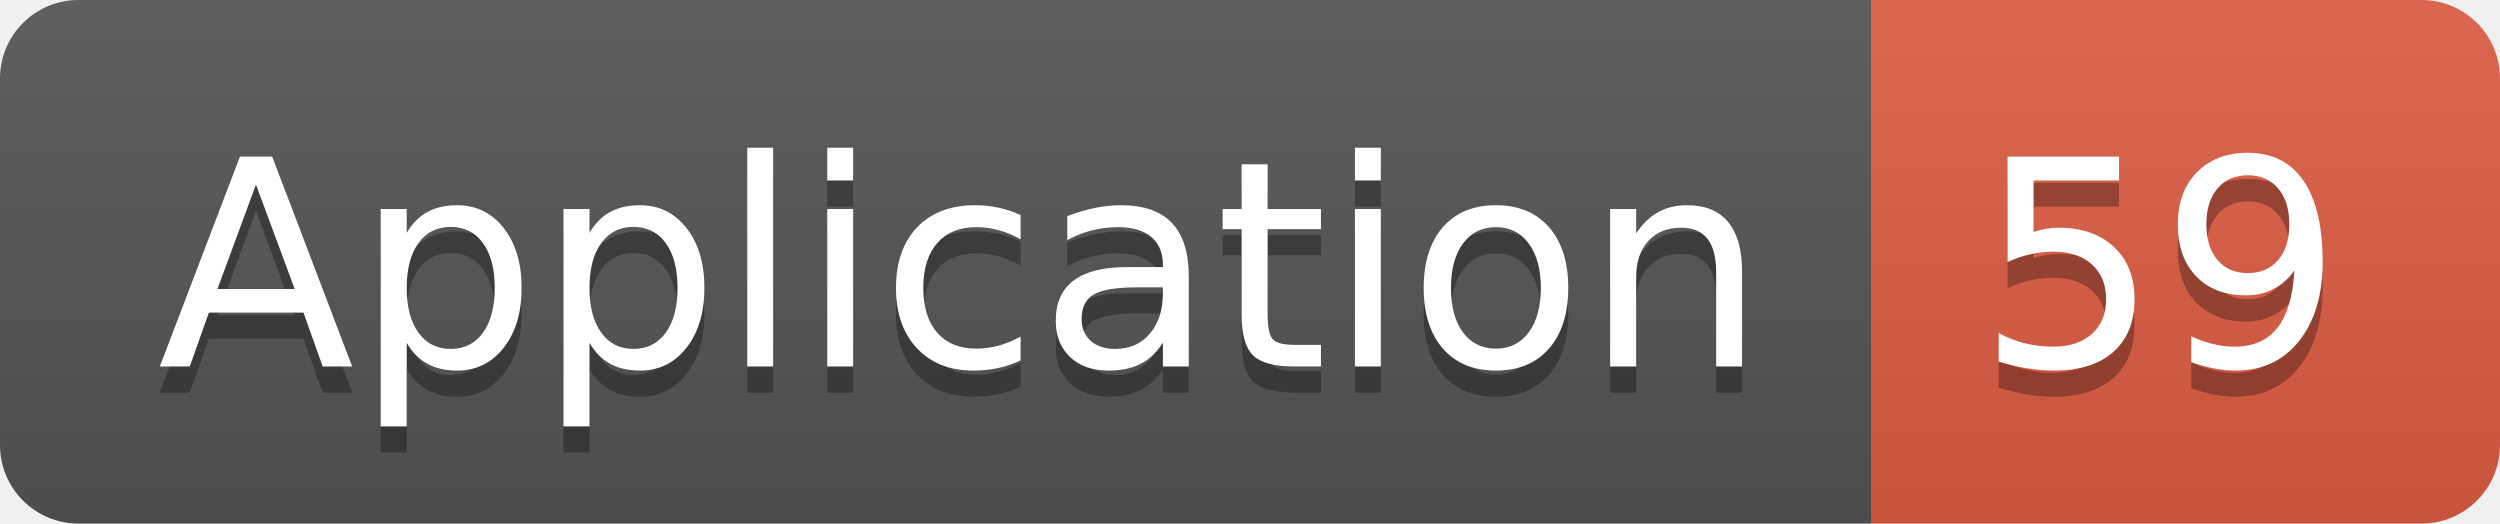
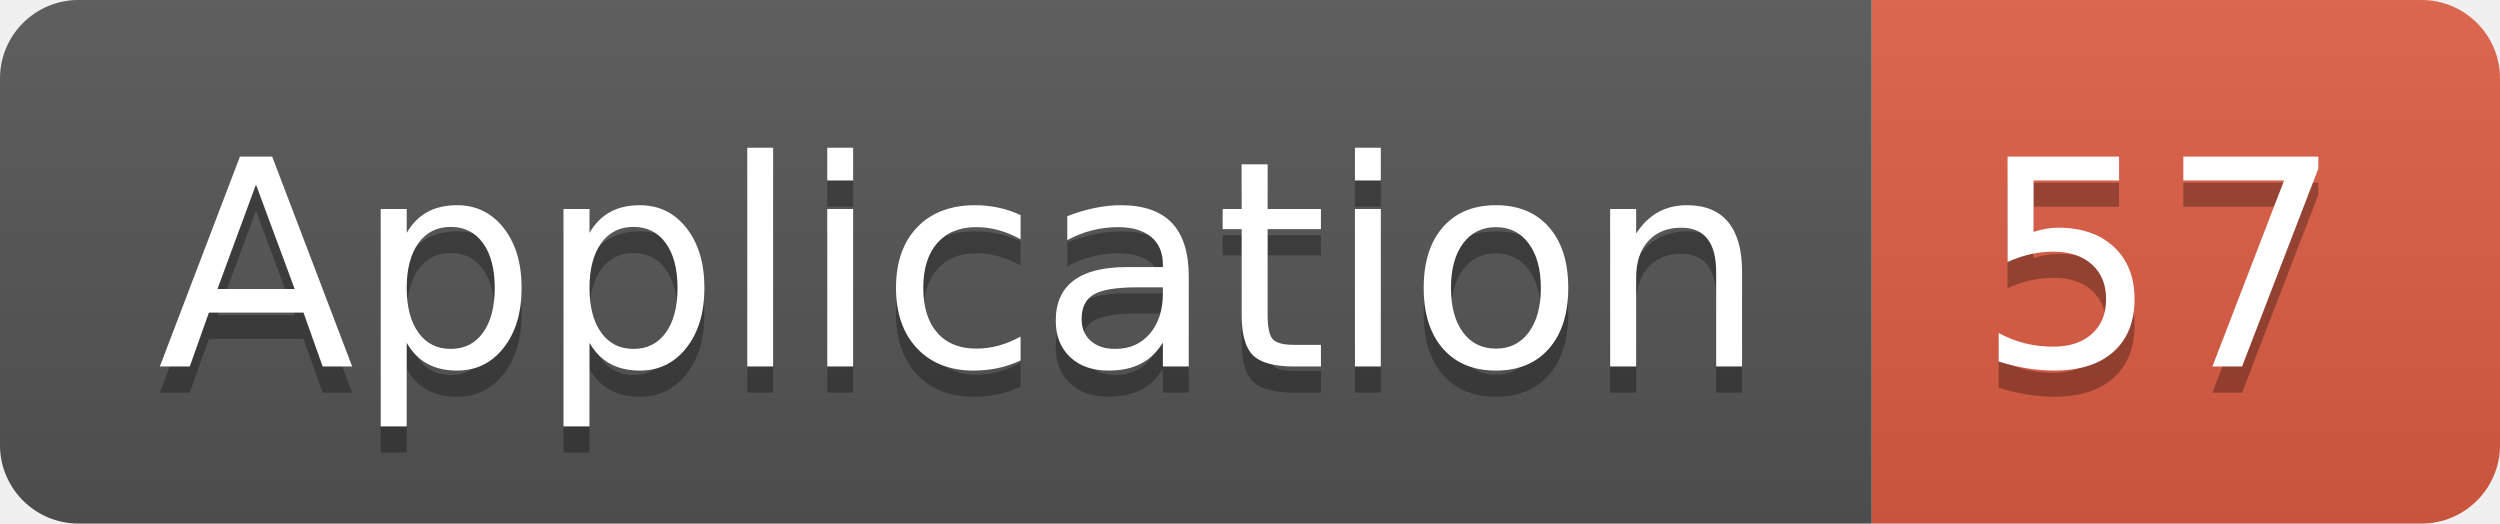
<svg xmlns="http://www.w3.org/2000/svg" width="95.5" height="20">
  <linearGradient id="smooth" x2="0" y2="100%">
    <stop offset="0" stop-color="#bbb" stop-opacity=".1" />
    <stop offset="1" stop-opacity=".1" />
  </linearGradient>
  <clipPath id="round">
    <rect width="95.5" height="20" rx="3" fill="#fff" />
  </clipPath>
  <g clip-path="url(#round)">
    <rect width="71.5" height="20" fill="#555" />
    <rect x="71.5" width="24.0" height="20" fill="#e05d44" />
    <rect width="95.5" height="20" fill="url(#smooth)" />
  </g>
  <g fill="#fff" text-anchor="middle" font-family="DejaVu Sans,Verdana,Geneva,sans-serif" font-size="110">
    <text x="367.5" y="150" fill="#010101" fill-opacity=".3" transform="scale(0.1)" textLength="615.0" lengthAdjust="spacing">Application</text>
    <text x="367.5" y="140" transform="scale(0.1)" textLength="615.0" lengthAdjust="spacing">Application</text>
-     <text x="825.0" y="150" fill="#010101" fill-opacity=".3" transform="scale(0.1)" textLength="140.0" lengthAdjust="spacing">59</text>
-     <text x="825.0" y="140" transform="scale(0.1)" textLength="140.0" lengthAdjust="spacing">59</text>
+     <text x="825.0" y="150" fill="#010101" fill-opacity=".3" transform="scale(0.1)" textLength="140.0" lengthAdjust="spacing">57</text>
+     <text x="825.0" y="140" transform="scale(0.1)" textLength="140.0" lengthAdjust="spacing">57</text>
  </g>
</svg>
